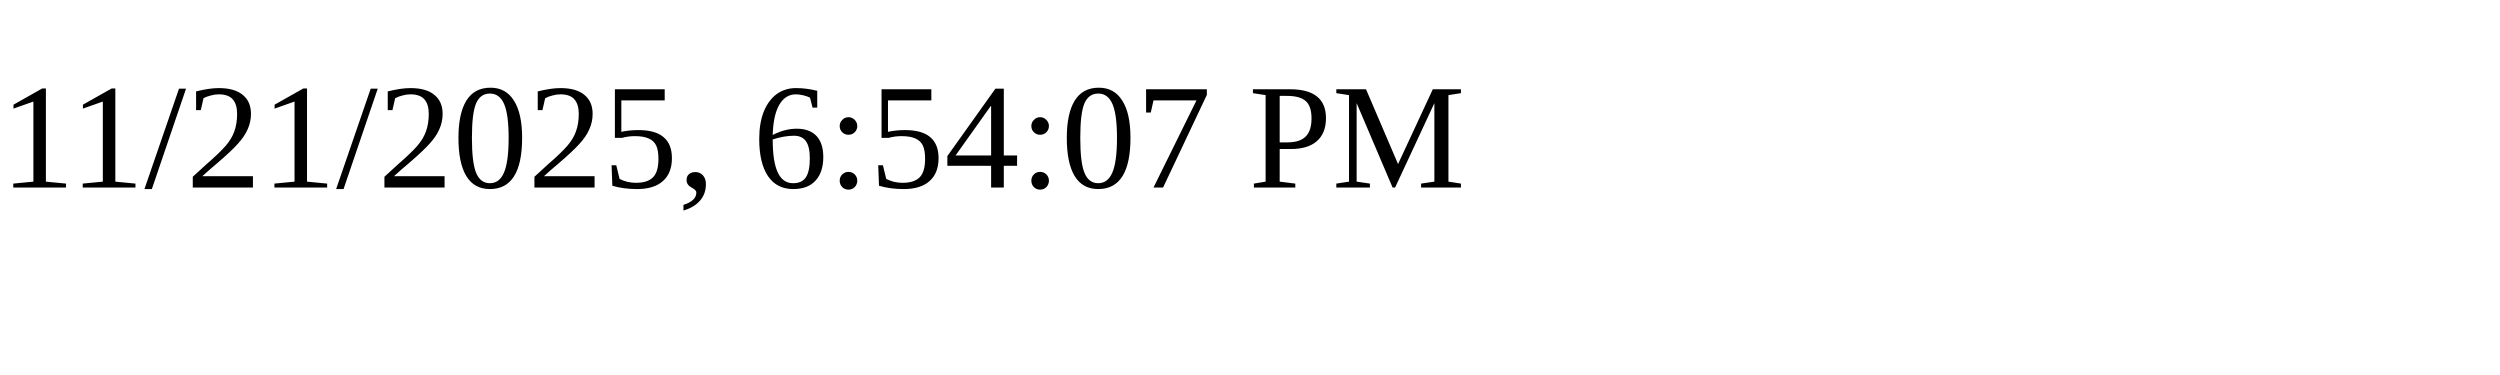
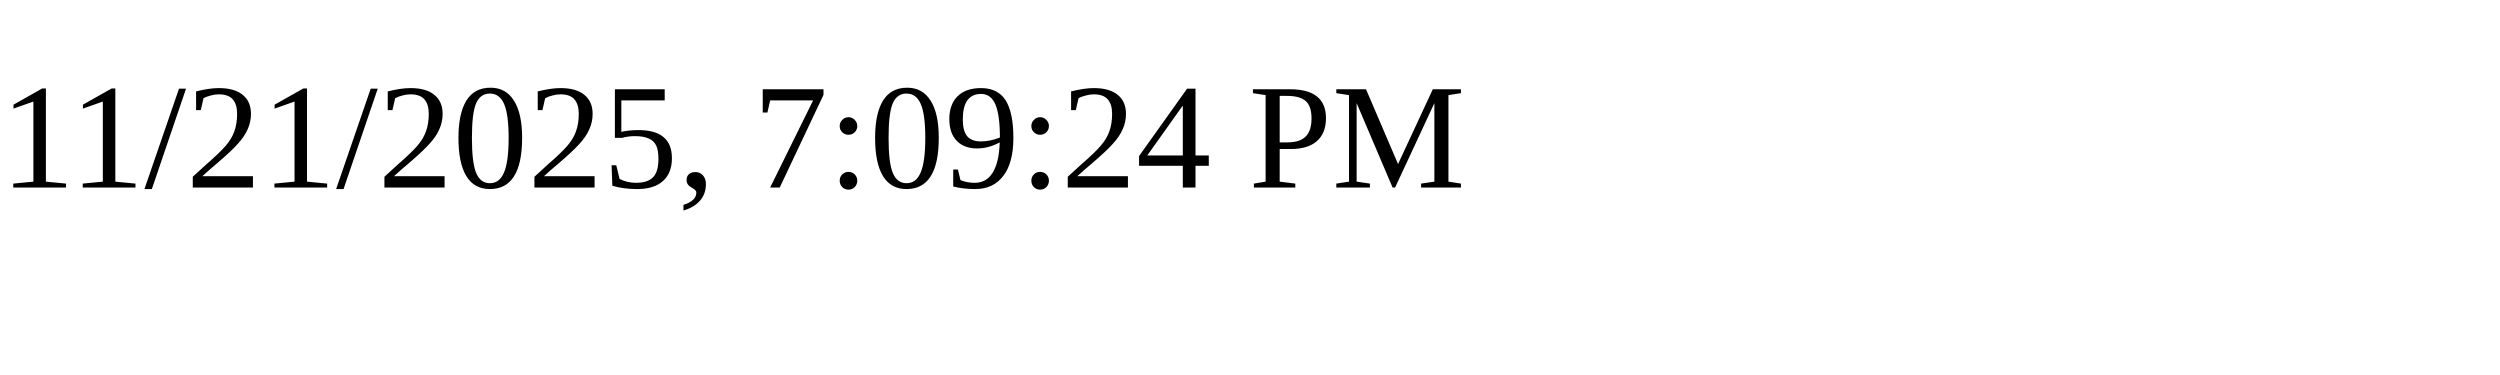
<svg xmlns="http://www.w3.org/2000/svg" height="30" width="200">
-   <text x="0" y="15">11/21/2025, 6:54:07 PM</text>
+   <text x="0" y="15">11/21/2025, 7:09:24 PM</text>
</svg>
